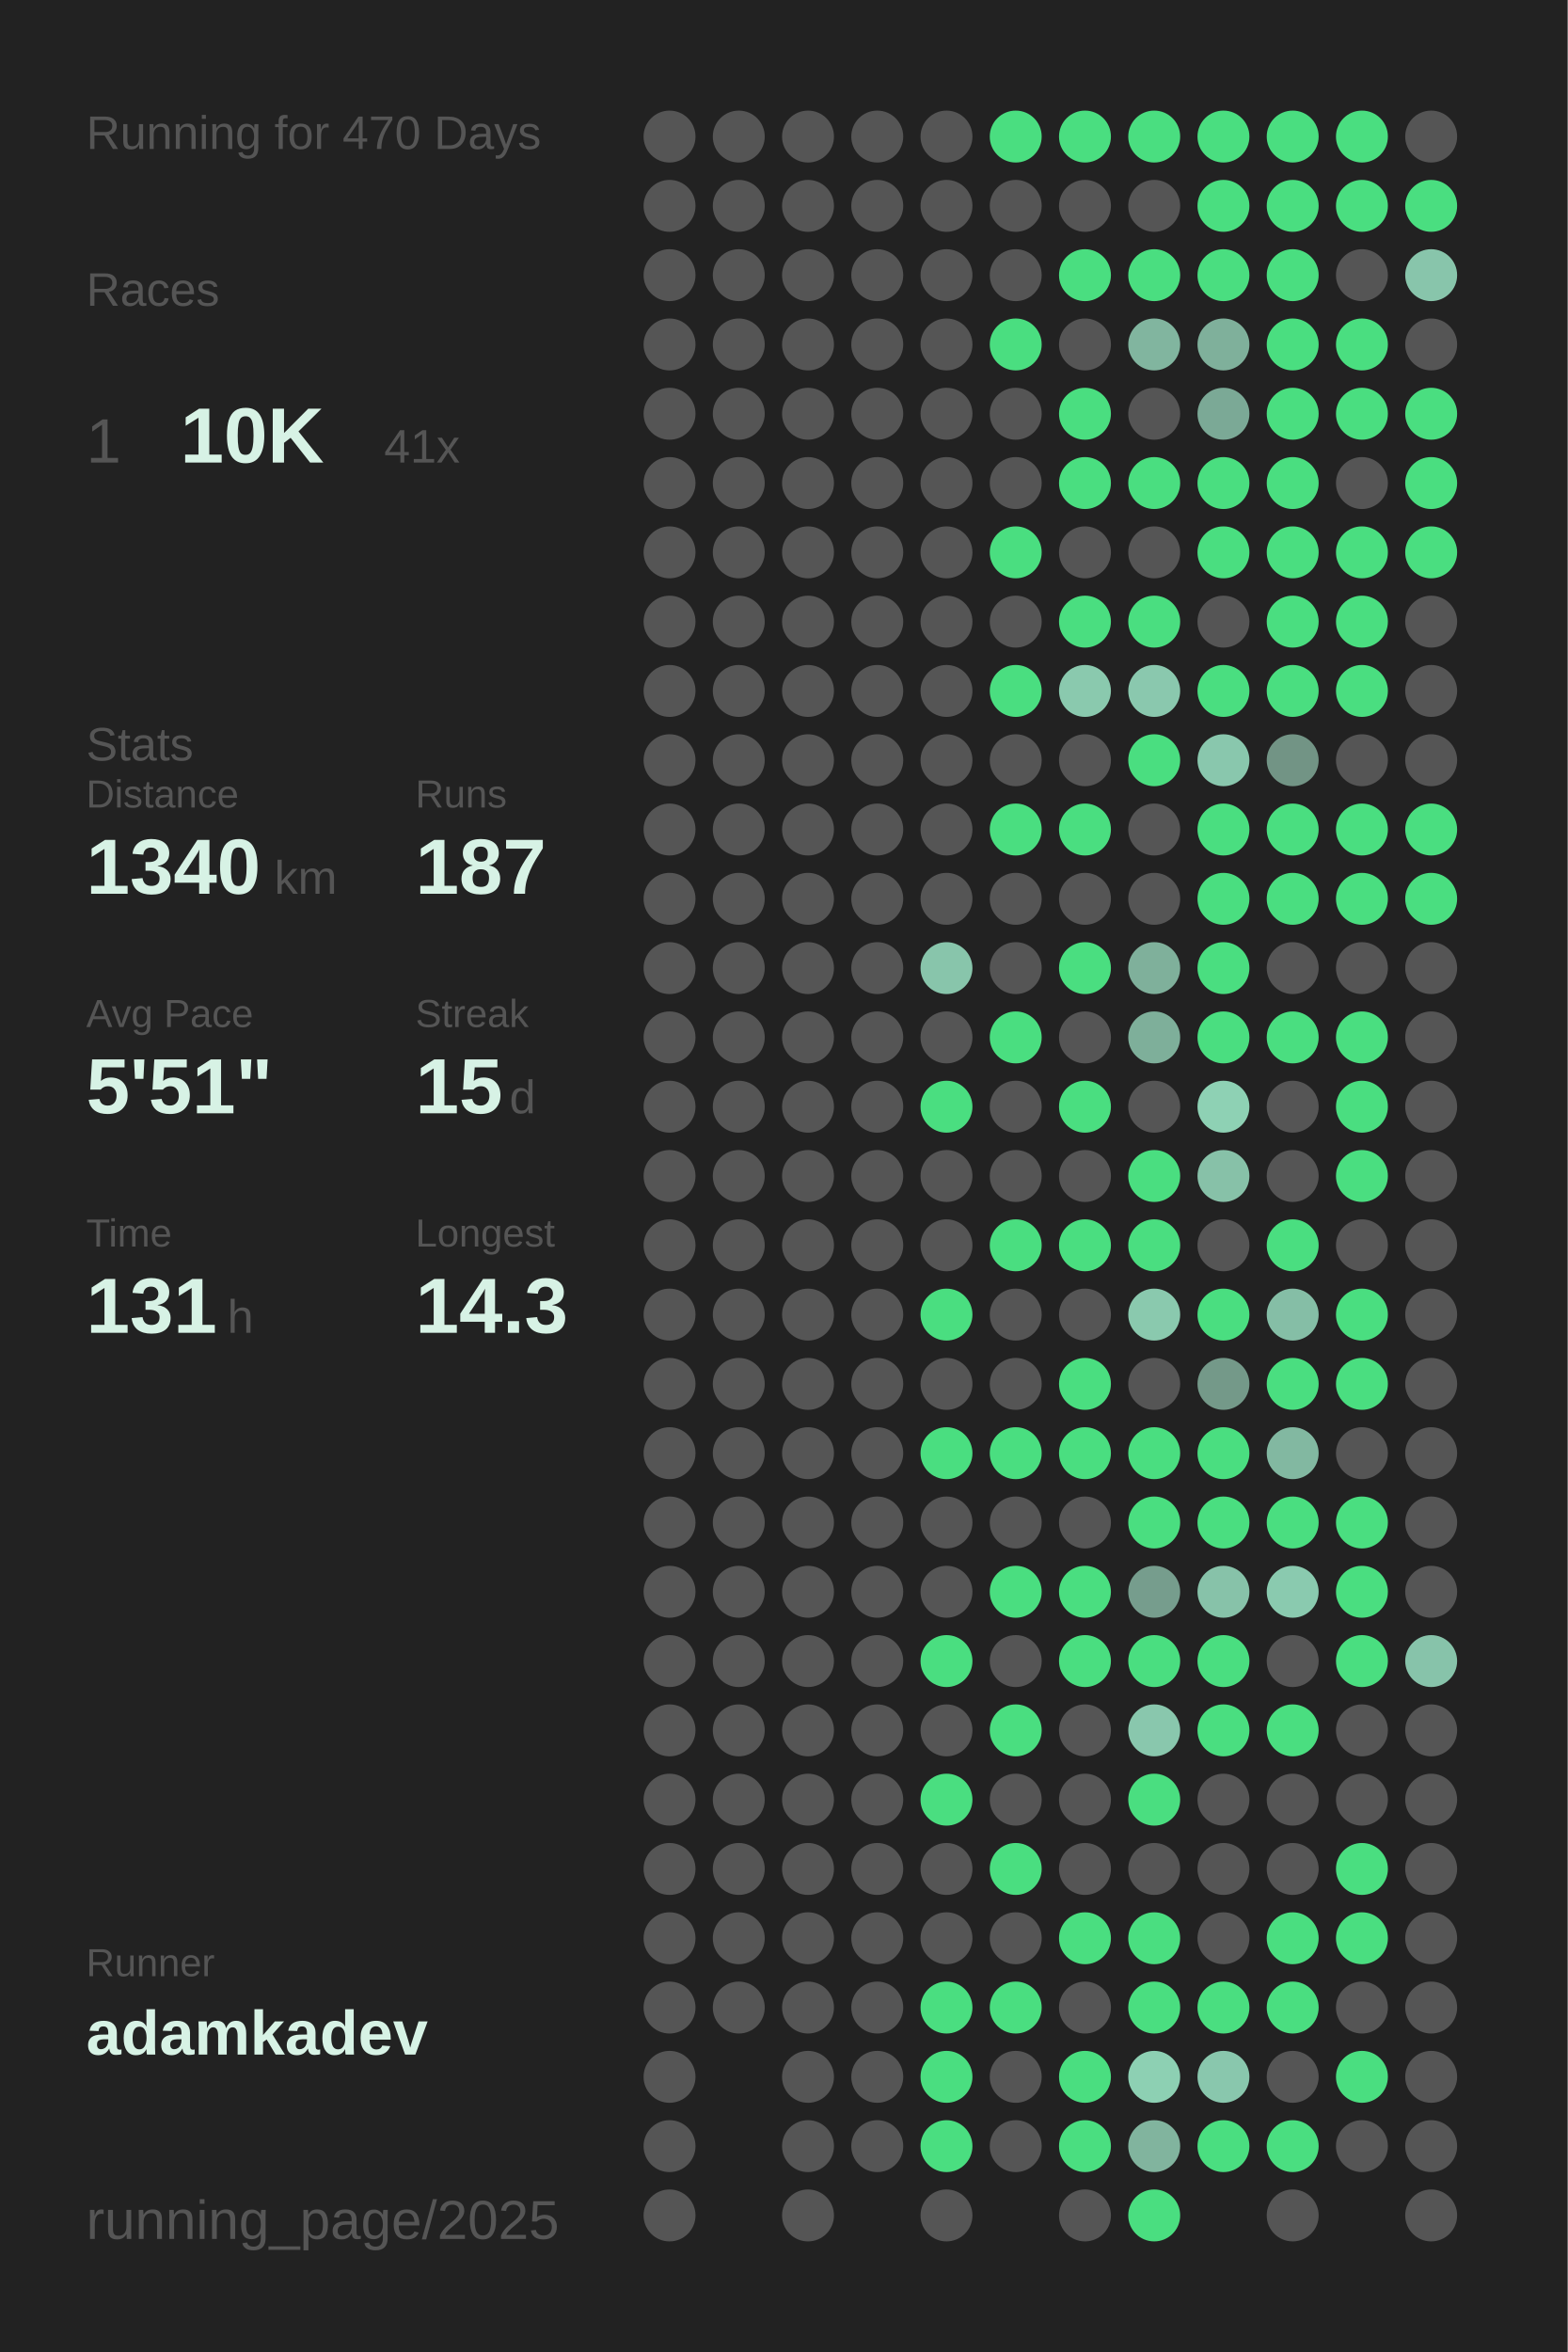
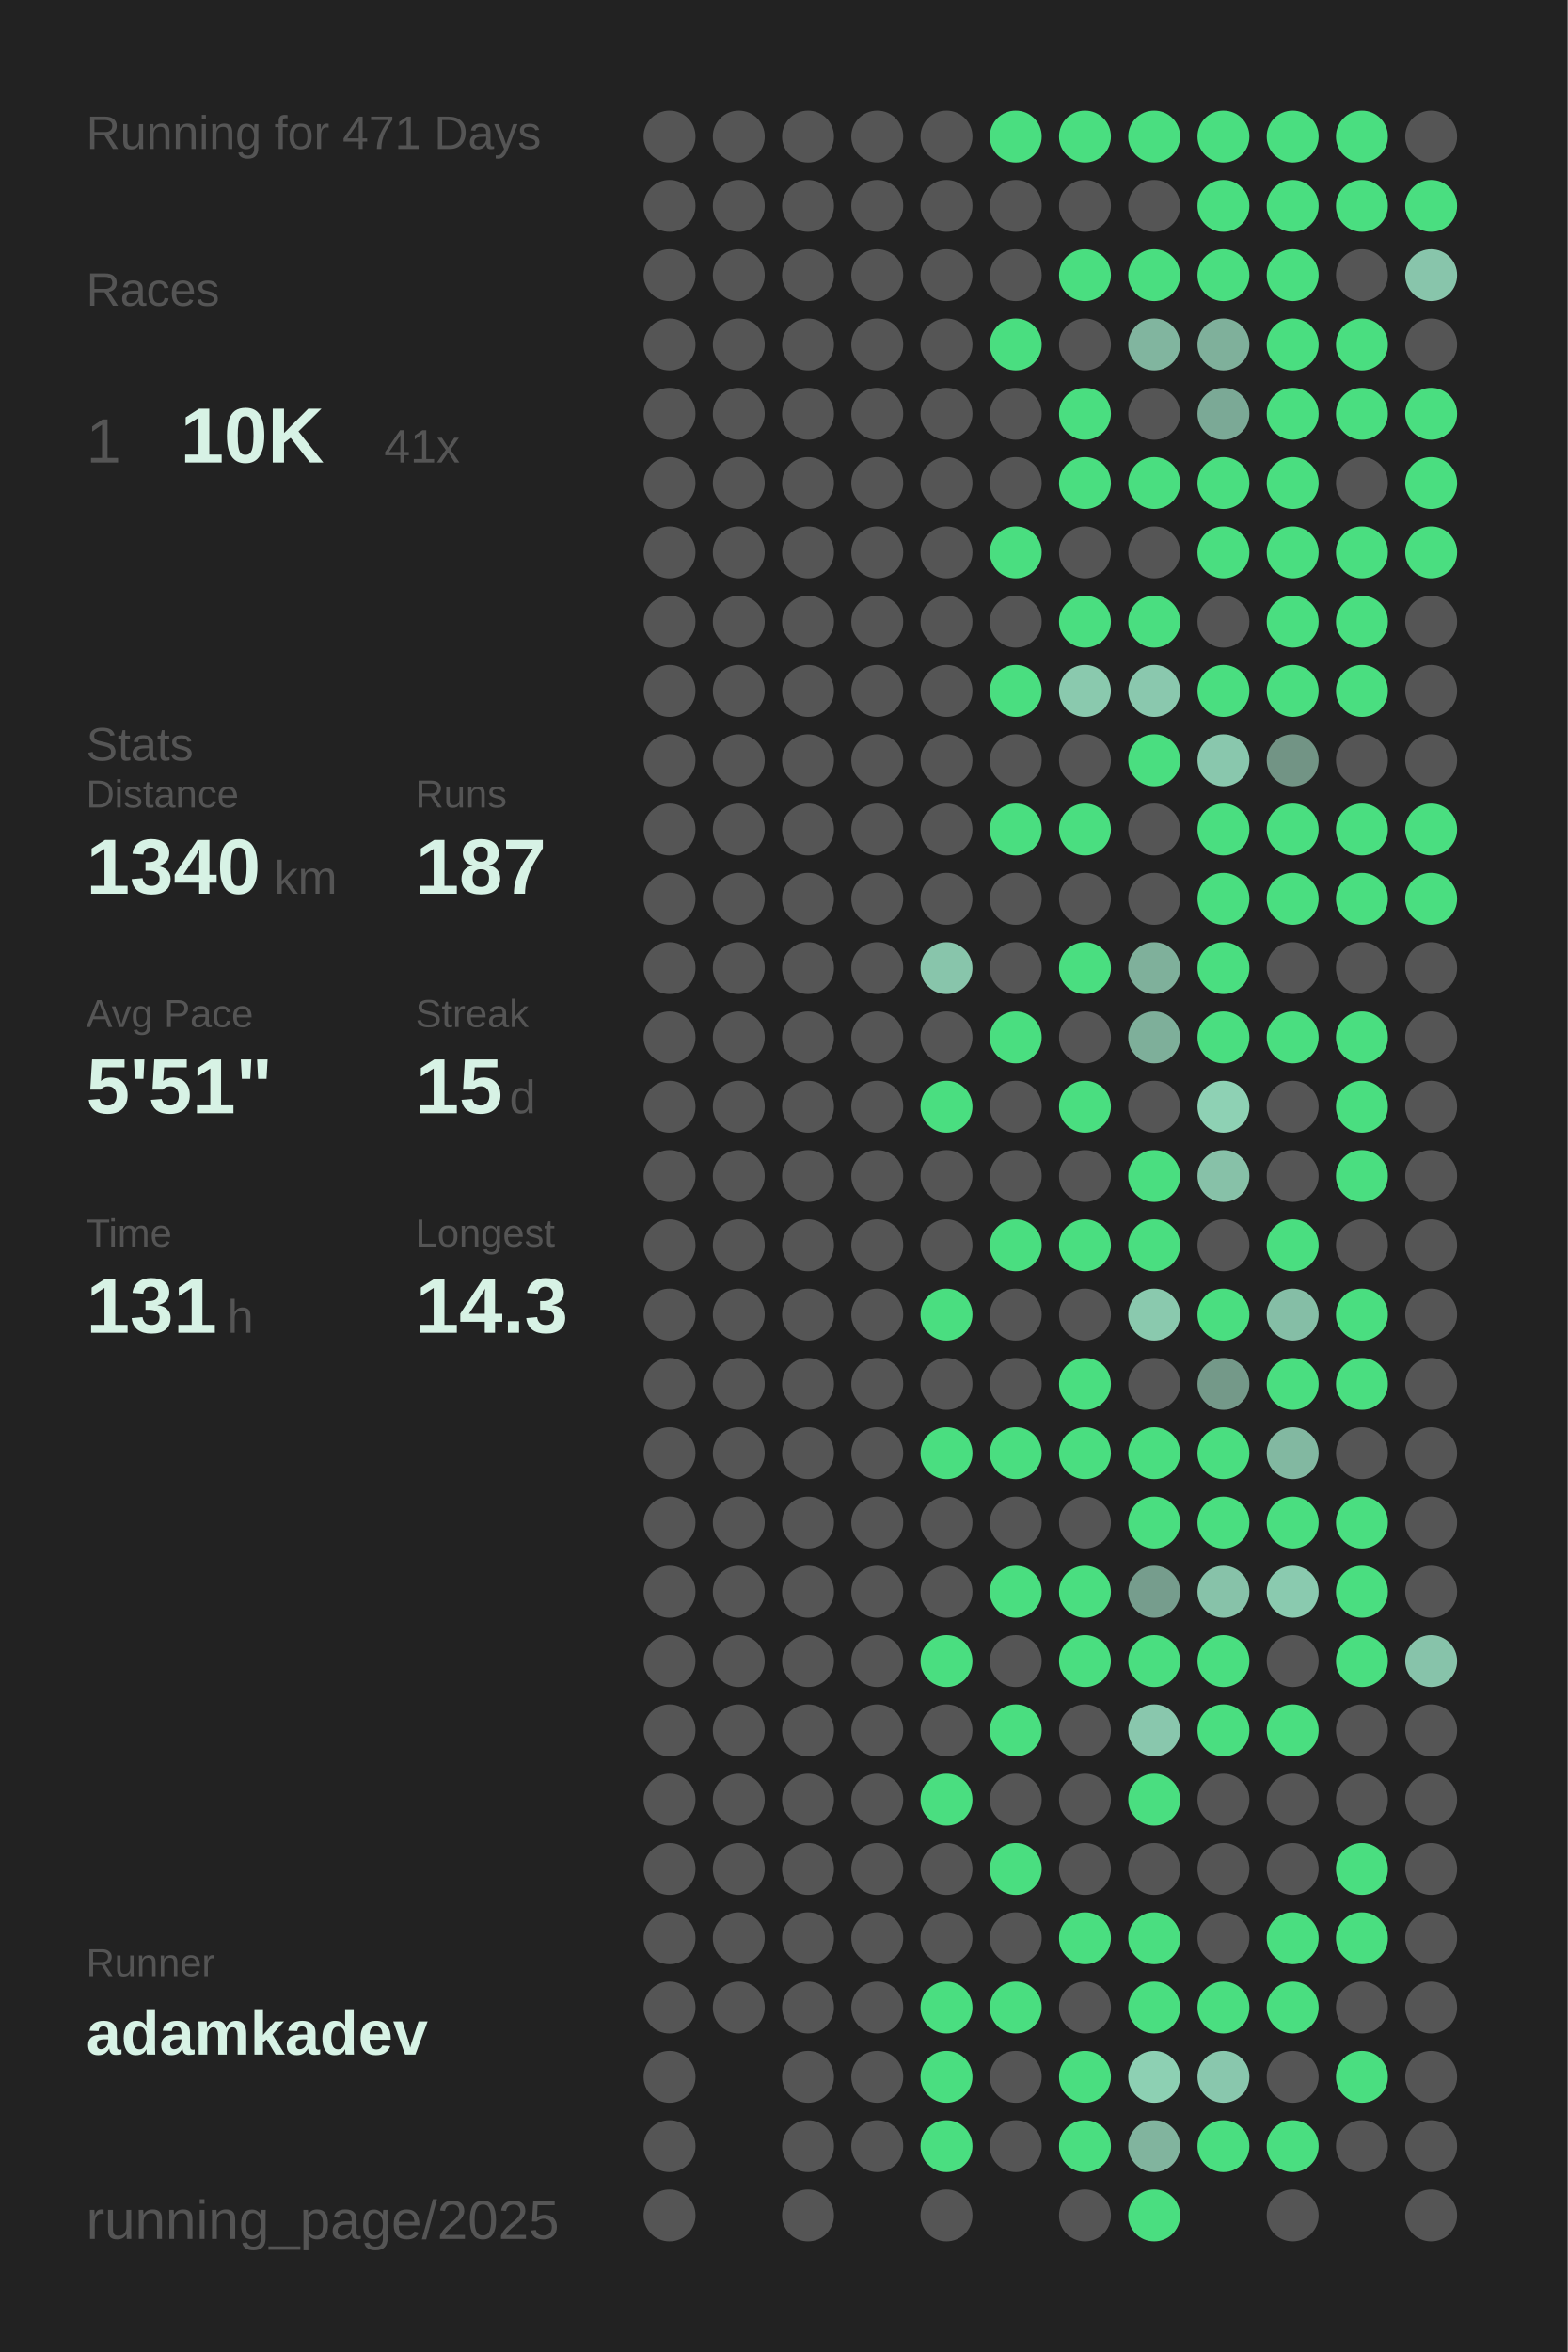
<svg xmlns="http://www.w3.org/2000/svg" baseProfile="full" height="300mm" version="1.1" viewBox="0,0,200,300" width="200mm">
  <defs />
  <rect fill="#222222" height="300" width="200" x="0" y="0" />
-   <text fill="#555555" style="font-size:6px; font-family:Arial;" x="11" y="19">Running for 470 Days</text>
+   <text fill="#555555" style="font-size:6px; font-family:Arial;" x="11" y="19">Running for 471 Days</text>
  <text fill="#555555" style="font-size:6px; font-family:Arial;" x="11" y="39">Races</text>
  <text fill="#555555" style="font-size:8px; font-family:Arial;" x="11" y="59">1</text>
  <text fill="#D7F2E5" style="font-size:10px; font-family:Arial; font-weight:bold;" x="23" y="59">10K</text>
  <text fill="#555555" style="font-size:6px; font-family:Arial;" x="49" y="59">41x</text>
  <text fill="#555555" style="font-size:6px; font-family:Arial;" x="11" y="97">Stats</text>
  <text fill="#555555" style="font-size:5px; font-family:Arial;" x="11" y="103">Distance</text>
  <text fill="#D7F2E5" style="font-size:10px; font-family:Arial; font-weight:bold;" x="11" y="114">1340</text>
  <text fill="#555555" style="font-size:6px; font-family:Arial;" x="35" y="114">km</text>
  <text fill="#555555" style="font-size:5px; font-family:Arial;" x="53" y="103">Runs</text>
  <text fill="#D7F2E5" style="font-size:10px; font-family:Arial; font-weight:bold;" x="53" y="114">187</text>
  <text fill="#555555" style="font-size:5px; font-family:Arial;" x="11" y="131">Avg Pace</text>
  <text fill="#D7F2E5" style="font-size:10px; font-family:Arial; font-weight:bold;" x="11" y="142">5'51"</text>
  <text fill="#555555" style="font-size:5px; font-family:Arial;" x="53" y="131">Streak</text>
  <text fill="#D7F2E5" style="font-size:10px; font-family:Arial; font-weight:bold;" x="53" y="142">15</text>
  <text fill="#555555" style="font-size:6px; font-family:Arial;" x="65" y="142">d</text>
  <text fill="#555555" style="font-size:5px; font-family:Arial;" x="11" y="159">Time</text>
  <text fill="#D7F2E5" style="font-size:10px; font-family:Arial; font-weight:bold;" x="11" y="170">131</text>
  <text fill="#555555" style="font-size:6px; font-family:Arial;" x="29" y="170">h</text>
  <text fill="#555555" style="font-size:5px; font-family:Arial;" x="53" y="159">Longest</text>
  <text fill="#D7F2E5" style="font-size:10px; font-family:Arial; font-weight:bold;" x="53" y="170">14.3</text>
  <text fill="#555555" style="font-size:5px; font-family:Arial;" x="11" y="252.065">Runner</text>
  <text fill="#D7F2E5" style="font-size:8px; font-family:Arial; font-weight:bold;" x="11" y="262.065">adamkadev</text>
  <text fill="#555555" style="font-size:7px; font-family:Arial;" x="11" y="285.581">running_page/2025</text>
  <circle cx="85.417" cy="17.419" fill="#555555" r="3.312" />
  <circle cx="85.417" cy="26.258" fill="#555555" r="3.312" />
  <circle cx="85.417" cy="35.097" fill="#555555" r="3.312" />
  <circle cx="85.417" cy="43.935" fill="#555555" r="3.312" />
  <circle cx="85.417" cy="52.774" fill="#555555" r="3.312" />
  <circle cx="85.417" cy="61.613" fill="#555555" r="3.312" />
  <circle cx="85.417" cy="70.452" fill="#555555" r="3.312" />
  <circle cx="85.417" cy="79.29" fill="#555555" r="3.312" />
  <circle cx="85.417" cy="88.129" fill="#555555" r="3.312" />
  <circle cx="85.417" cy="96.968" fill="#555555" r="3.312" />
  <circle cx="85.417" cy="105.806" fill="#555555" r="3.312" />
  <circle cx="85.417" cy="114.645" fill="#555555" r="3.312" />
  <circle cx="85.417" cy="123.484" fill="#555555" r="3.312" />
  <circle cx="85.417" cy="132.323" fill="#555555" r="3.312" />
  <circle cx="85.417" cy="141.161" fill="#555555" r="3.312" />
  <circle cx="85.417" cy="150" fill="#555555" r="3.312" />
  <circle cx="85.417" cy="158.839" fill="#555555" r="3.312" />
  <circle cx="85.417" cy="167.677" fill="#555555" r="3.312" />
  <circle cx="85.417" cy="176.516" fill="#555555" r="3.312" />
  <circle cx="85.417" cy="185.355" fill="#555555" r="3.312" />
  <circle cx="85.417" cy="194.194" fill="#555555" r="3.312" />
  <circle cx="85.417" cy="203.032" fill="#555555" r="3.312" />
  <circle cx="85.417" cy="211.871" fill="#555555" r="3.312" />
  <circle cx="85.417" cy="220.71" fill="#555555" r="3.312" />
  <circle cx="85.417" cy="229.548" fill="#555555" r="3.312" />
  <circle cx="85.417" cy="238.387" fill="#555555" r="3.312" />
  <circle cx="85.417" cy="247.226" fill="#555555" r="3.312" />
  <circle cx="85.417" cy="256.065" fill="#555555" r="3.312" />
  <circle cx="85.417" cy="264.903" fill="#555555" r="3.312" />
  <circle cx="85.417" cy="273.742" fill="#555555" r="3.312" />
  <circle cx="85.417" cy="282.581" fill="#555555" r="3.312" />
  <circle cx="94.25" cy="17.419" fill="#555555" r="3.312" />
  <circle cx="94.25" cy="26.258" fill="#555555" r="3.312" />
  <circle cx="94.25" cy="35.097" fill="#555555" r="3.312" />
  <circle cx="94.25" cy="43.935" fill="#555555" r="3.312" />
  <circle cx="94.25" cy="52.774" fill="#555555" r="3.312" />
  <circle cx="94.25" cy="61.613" fill="#555555" r="3.312" />
  <circle cx="94.25" cy="70.452" fill="#555555" r="3.312" />
  <circle cx="94.25" cy="79.29" fill="#555555" r="3.312" />
  <circle cx="94.25" cy="88.129" fill="#555555" r="3.312" />
  <circle cx="94.25" cy="96.968" fill="#555555" r="3.312" />
  <circle cx="94.25" cy="105.806" fill="#555555" r="3.312" />
  <circle cx="94.25" cy="114.645" fill="#555555" r="3.312" />
  <circle cx="94.25" cy="123.484" fill="#555555" r="3.312" />
  <circle cx="94.25" cy="132.323" fill="#555555" r="3.312" />
  <circle cx="94.25" cy="141.161" fill="#555555" r="3.312" />
  <circle cx="94.25" cy="150" fill="#555555" r="3.312" />
  <circle cx="94.25" cy="158.839" fill="#555555" r="3.312" />
  <circle cx="94.25" cy="167.677" fill="#555555" r="3.312" />
  <circle cx="94.25" cy="176.516" fill="#555555" r="3.312" />
  <circle cx="94.25" cy="185.355" fill="#555555" r="3.312" />
  <circle cx="94.25" cy="194.194" fill="#555555" r="3.312" />
  <circle cx="94.25" cy="203.032" fill="#555555" r="3.312" />
  <circle cx="94.25" cy="211.871" fill="#555555" r="3.312" />
  <circle cx="94.25" cy="220.71" fill="#555555" r="3.312" />
  <circle cx="94.25" cy="229.548" fill="#555555" r="3.312" />
  <circle cx="94.25" cy="238.387" fill="#555555" r="3.312" />
  <circle cx="94.25" cy="247.226" fill="#555555" r="3.312" />
  <circle cx="94.25" cy="256.065" fill="#555555" r="3.312" />
  <circle cx="103.083" cy="17.419" fill="#555555" r="3.312" />
  <circle cx="103.083" cy="26.258" fill="#555555" r="3.312" />
  <circle cx="103.083" cy="35.097" fill="#555555" r="3.312" />
  <circle cx="103.083" cy="43.935" fill="#555555" r="3.312" />
  <circle cx="103.083" cy="52.774" fill="#555555" r="3.312" />
  <circle cx="103.083" cy="61.613" fill="#555555" r="3.312" />
  <circle cx="103.083" cy="70.452" fill="#555555" r="3.312" />
  <circle cx="103.083" cy="79.29" fill="#555555" r="3.312" />
  <circle cx="103.083" cy="88.129" fill="#555555" r="3.312" />
  <circle cx="103.083" cy="96.968" fill="#555555" r="3.312" />
  <circle cx="103.083" cy="105.806" fill="#555555" r="3.312" />
  <circle cx="103.083" cy="114.645" fill="#555555" r="3.312" />
  <circle cx="103.083" cy="123.484" fill="#555555" r="3.312" />
  <circle cx="103.083" cy="132.323" fill="#555555" r="3.312" />
  <circle cx="103.083" cy="141.161" fill="#555555" r="3.312" />
  <circle cx="103.083" cy="150" fill="#555555" r="3.312" />
  <circle cx="103.083" cy="158.839" fill="#555555" r="3.312" />
  <circle cx="103.083" cy="167.677" fill="#555555" r="3.312" />
  <circle cx="103.083" cy="176.516" fill="#555555" r="3.312" />
  <circle cx="103.083" cy="185.355" fill="#555555" r="3.312" />
  <circle cx="103.083" cy="194.194" fill="#555555" r="3.312" />
  <circle cx="103.083" cy="203.032" fill="#555555" r="3.312" />
  <circle cx="103.083" cy="211.871" fill="#555555" r="3.312" />
  <circle cx="103.083" cy="220.71" fill="#555555" r="3.312" />
  <circle cx="103.083" cy="229.548" fill="#555555" r="3.312" />
  <circle cx="103.083" cy="238.387" fill="#555555" r="3.312" />
  <circle cx="103.083" cy="247.226" fill="#555555" r="3.312" />
  <circle cx="103.083" cy="256.065" fill="#555555" r="3.312" />
  <circle cx="103.083" cy="264.903" fill="#555555" r="3.312" />
  <circle cx="103.083" cy="273.742" fill="#555555" r="3.312" />
  <circle cx="103.083" cy="282.581" fill="#555555" r="3.312" />
  <circle cx="111.917" cy="17.419" fill="#555555" r="3.312" />
  <circle cx="111.917" cy="26.258" fill="#555555" r="3.312" />
  <circle cx="111.917" cy="35.097" fill="#555555" r="3.312" />
  <circle cx="111.917" cy="43.935" fill="#555555" r="3.312" />
  <circle cx="111.917" cy="52.774" fill="#555555" r="3.312" />
  <circle cx="111.917" cy="61.613" fill="#555555" r="3.312" />
  <circle cx="111.917" cy="70.452" fill="#555555" r="3.312" />
  <circle cx="111.917" cy="79.29" fill="#555555" r="3.312" />
  <circle cx="111.917" cy="88.129" fill="#555555" r="3.312" />
  <circle cx="111.917" cy="96.968" fill="#555555" r="3.312" />
  <circle cx="111.917" cy="105.806" fill="#555555" r="3.312" />
  <circle cx="111.917" cy="114.645" fill="#555555" r="3.312" />
  <circle cx="111.917" cy="123.484" fill="#555555" r="3.312" />
  <circle cx="111.917" cy="132.323" fill="#555555" r="3.312" />
  <circle cx="111.917" cy="141.161" fill="#555555" r="3.312" />
  <circle cx="111.917" cy="150" fill="#555555" r="3.312" />
  <circle cx="111.917" cy="158.839" fill="#555555" r="3.312" />
  <circle cx="111.917" cy="167.677" fill="#555555" r="3.312" />
  <circle cx="111.917" cy="176.516" fill="#555555" r="3.312" />
  <circle cx="111.917" cy="185.355" fill="#555555" r="3.312" />
  <circle cx="111.917" cy="194.194" fill="#555555" r="3.312" />
  <circle cx="111.917" cy="203.032" fill="#555555" r="3.312" />
  <circle cx="111.917" cy="211.871" fill="#555555" r="3.312" />
  <circle cx="111.917" cy="220.71" fill="#555555" r="3.312" />
  <circle cx="111.917" cy="229.548" fill="#555555" r="3.312" />
  <circle cx="111.917" cy="238.387" fill="#555555" r="3.312" />
  <circle cx="111.917" cy="247.226" fill="#555555" r="3.312" />
  <circle cx="111.917" cy="256.065" fill="#555555" r="3.312" />
  <circle cx="111.917" cy="264.903" fill="#555555" r="3.312" />
  <circle cx="111.917" cy="273.742" fill="#555555" r="3.312" />
  <circle cx="120.75" cy="17.419" fill="#555555" r="3.312" />
  <circle cx="120.75" cy="26.258" fill="#555555" r="3.312" />
  <circle cx="120.75" cy="35.097" fill="#555555" r="3.312" />
  <circle cx="120.75" cy="43.935" fill="#555555" r="3.312" />
  <circle cx="120.75" cy="52.774" fill="#555555" r="3.312" />
  <circle cx="120.75" cy="61.613" fill="#555555" r="3.312" />
  <circle cx="120.75" cy="70.452" fill="#555555" r="3.312" />
  <circle cx="120.75" cy="79.29" fill="#555555" r="3.312" />
  <circle cx="120.75" cy="88.129" fill="#555555" r="3.312" />
  <circle cx="120.75" cy="96.968" fill="#555555" r="3.312" />
  <circle cx="120.75" cy="105.806" fill="#555555" r="3.312" />
  <circle cx="120.75" cy="114.645" fill="#555555" r="3.312" />
  <circle cx="120.75" cy="123.484" fill="#88c5ab" r="3.312" />
  <circle cx="120.75" cy="132.323" fill="#555555" r="3.312" />
  <circle cx="120.75" cy="141.161" fill="#4ADE80" r="3.312" />
  <circle cx="120.75" cy="150" fill="#555555" r="3.312" />
  <circle cx="120.75" cy="158.839" fill="#555555" r="3.312" />
  <circle cx="120.75" cy="167.677" fill="#4ADE80" r="3.312" />
  <circle cx="120.75" cy="176.516" fill="#555555" r="3.312" />
  <circle cx="120.75" cy="185.355" fill="#4ADE80" r="3.312" />
  <circle cx="120.75" cy="194.194" fill="#555555" r="3.312" />
  <circle cx="120.75" cy="203.032" fill="#555555" r="3.312" />
  <circle cx="120.75" cy="211.871" fill="#4ADE80" r="3.312" />
  <circle cx="120.75" cy="220.71" fill="#555555" r="3.312" />
  <circle cx="120.75" cy="229.548" fill="#4ADE80" r="3.312" />
  <circle cx="120.75" cy="238.387" fill="#555555" r="3.312" />
  <circle cx="120.75" cy="247.226" fill="#555555" r="3.312" />
  <circle cx="120.75" cy="256.065" fill="#4ADE80" r="3.312" />
  <circle cx="120.75" cy="264.903" fill="#4ADE80" r="3.312" />
  <circle cx="120.75" cy="273.742" fill="#4ADE80" r="3.312" />
  <circle cx="120.75" cy="282.581" fill="#555555" r="3.312" />
  <circle cx="129.583" cy="17.419" fill="#4ADE80" r="3.312" />
  <circle cx="129.583" cy="26.258" fill="#555555" r="3.312" />
  <circle cx="129.583" cy="35.097" fill="#555555" r="3.312" />
  <circle cx="129.583" cy="43.935" fill="#4ADE80" r="3.312" />
  <circle cx="129.583" cy="52.774" fill="#555555" r="3.312" />
  <circle cx="129.583" cy="61.613" fill="#555555" r="3.312" />
  <circle cx="129.583" cy="70.452" fill="#4ADE80" r="3.312" />
  <circle cx="129.583" cy="79.29" fill="#555555" r="3.312" />
  <circle cx="129.583" cy="88.129" fill="#4ADE80" r="3.312" />
  <circle cx="129.583" cy="96.968" fill="#555555" r="3.312" />
  <circle cx="129.583" cy="105.806" fill="#4ADE80" r="3.312" />
  <circle cx="129.583" cy="114.645" fill="#555555" r="3.312" />
  <circle cx="129.583" cy="123.484" fill="#555555" r="3.312" />
  <circle cx="129.583" cy="132.323" fill="#4ADE80" r="3.312" />
  <circle cx="129.583" cy="141.161" fill="#555555" r="3.312" />
  <circle cx="129.583" cy="150" fill="#555555" r="3.312" />
  <circle cx="129.583" cy="158.839" fill="#4ADE80" r="3.312" />
  <circle cx="129.583" cy="167.677" fill="#555555" r="3.312" />
  <circle cx="129.583" cy="176.516" fill="#555555" r="3.312" />
  <circle cx="129.583" cy="185.355" fill="#4ADE80" r="3.312" />
  <circle cx="129.583" cy="194.194" fill="#555555" r="3.312" />
  <circle cx="129.583" cy="203.032" fill="#4ADE80" r="3.312" />
  <circle cx="129.583" cy="211.871" fill="#555555" r="3.312" />
  <circle cx="129.583" cy="220.71" fill="#4ADE80" r="3.312" />
  <circle cx="129.583" cy="229.548" fill="#555555" r="3.312" />
  <circle cx="129.583" cy="238.387" fill="#4ADE80" r="3.312" />
  <circle cx="129.583" cy="247.226" fill="#555555" r="3.312" />
  <circle cx="129.583" cy="256.065" fill="#4ADE80" r="3.312" />
  <circle cx="129.583" cy="264.903" fill="#555555" r="3.312" />
  <circle cx="129.583" cy="273.742" fill="#555555" r="3.312" />
  <circle cx="138.417" cy="17.419" fill="#4ADE80" r="3.312" />
  <circle cx="138.417" cy="26.258" fill="#555555" r="3.312" />
  <circle cx="138.417" cy="35.097" fill="#4ADE80" r="3.312" />
  <circle cx="138.417" cy="43.935" fill="#555555" r="3.312" />
  <circle cx="138.417" cy="52.774" fill="#4ADE80" r="3.312" />
  <circle cx="138.417" cy="61.613" fill="#4ADE80" r="3.312" />
  <circle cx="138.417" cy="70.452" fill="#555555" r="3.312" />
  <circle cx="138.417" cy="79.29" fill="#4ADE80" r="3.312" />
  <circle cx="138.417" cy="88.129" fill="#8ac9ae" r="3.312" />
  <circle cx="138.417" cy="96.968" fill="#555555" r="3.312" />
  <circle cx="138.417" cy="105.806" fill="#4ADE80" r="3.312" />
  <circle cx="138.417" cy="114.645" fill="#555555" r="3.312" />
  <circle cx="138.417" cy="123.484" fill="#4ADE80" r="3.312" />
  <circle cx="138.417" cy="132.323" fill="#555555" r="3.312" />
  <circle cx="138.417" cy="141.161" fill="#4ADE80" r="3.312" />
  <circle cx="138.417" cy="150" fill="#555555" r="3.312" />
  <circle cx="138.417" cy="158.839" fill="#4ADE80" r="3.312" />
  <circle cx="138.417" cy="167.677" fill="#555555" r="3.312" />
  <circle cx="138.417" cy="176.516" fill="#4ADE80" r="3.312" />
  <circle cx="138.417" cy="185.355" fill="#4ADE80" r="3.312" />
  <circle cx="138.417" cy="194.194" fill="#555555" r="3.312" />
  <circle cx="138.417" cy="203.032" fill="#4ADE80" r="3.312" />
  <circle cx="138.417" cy="211.871" fill="#4ADE80" r="3.312" />
  <circle cx="138.417" cy="220.71" fill="#555555" r="3.312" />
  <circle cx="138.417" cy="229.548" fill="#555555" r="3.312" />
  <circle cx="138.417" cy="238.387" fill="#555555" r="3.312" />
  <circle cx="138.417" cy="247.226" fill="#4ADE80" r="3.312" />
  <circle cx="138.417" cy="256.065" fill="#555555" r="3.312" />
  <circle cx="138.417" cy="264.903" fill="#4ADE80" r="3.312" />
  <circle cx="138.417" cy="273.742" fill="#4ADE80" r="3.312" />
  <circle cx="138.417" cy="282.581" fill="#555555" r="3.312" />
  <circle cx="147.25" cy="17.419" fill="#4ADE80" r="3.312" />
  <circle cx="147.25" cy="26.258" fill="#555555" r="3.312" />
  <circle cx="147.25" cy="35.097" fill="#4ADE80" r="3.312" />
  <circle cx="147.25" cy="43.935" fill="#81b59f" r="3.312" />
  <circle cx="147.25" cy="52.774" fill="#555555" r="3.312" />
  <circle cx="147.25" cy="61.613" fill="#4ADE80" r="3.312" />
  <circle cx="147.25" cy="70.452" fill="#555555" r="3.312" />
  <circle cx="147.25" cy="79.29" fill="#4ADE80" r="3.312" />
  <circle cx="147.25" cy="88.129" fill="#8ac8ae" r="3.312" />
  <circle cx="147.25" cy="96.968" fill="#4ADE80" r="3.312" />
  <circle cx="147.25" cy="105.806" fill="#555555" r="3.312" />
  <circle cx="147.25" cy="114.645" fill="#555555" r="3.312" />
  <circle cx="147.25" cy="123.484" fill="#7fb09b" r="3.312" />
  <circle cx="147.25" cy="132.323" fill="#7eaf9a" r="3.312" />
  <circle cx="147.25" cy="141.161" fill="#555555" r="3.312" />
  <circle cx="147.25" cy="150" fill="#4ADE80" r="3.312" />
  <circle cx="147.25" cy="158.839" fill="#4ADE80" r="3.312" />
  <circle cx="147.25" cy="167.677" fill="#8ac9ae" r="3.312" />
  <circle cx="147.25" cy="176.516" fill="#555555" r="3.312" />
  <circle cx="147.25" cy="185.355" fill="#4ADE80" r="3.312" />
  <circle cx="147.25" cy="194.194" fill="#4ADE80" r="3.312" />
  <circle cx="147.25" cy="203.032" fill="#769d8d" r="3.312" />
  <circle cx="147.25" cy="211.871" fill="#4ADE80" r="3.312" />
  <circle cx="147.25" cy="220.71" fill="#89c7ad" r="3.312" />
  <circle cx="147.25" cy="229.548" fill="#4ADE80" r="3.312" />
  <circle cx="147.25" cy="238.387" fill="#555555" r="3.312" />
  <circle cx="147.25" cy="247.226" fill="#4ADE80" r="3.312" />
  <circle cx="147.25" cy="256.065" fill="#4ADE80" r="3.312" />
  <circle cx="147.25" cy="264.903" fill="#8dd0b3" r="3.312" />
  <circle cx="147.25" cy="273.742" fill="#81b49e" r="3.312" />
  <circle cx="147.25" cy="282.581" fill="#4ADE80" r="3.312" />
  <circle cx="156.083" cy="17.419" fill="#4ADE80" r="3.312" />
  <circle cx="156.083" cy="26.258" fill="#4ADE80" r="3.312" />
  <circle cx="156.083" cy="35.097" fill="#4ADE80" r="3.312" />
  <circle cx="156.083" cy="43.935" fill="#7fb09b" r="3.312" />
  <circle cx="156.083" cy="52.774" fill="#7ba996" r="3.312" />
  <circle cx="156.083" cy="61.613" fill="#4ADE80" r="3.312" />
  <circle cx="156.083" cy="70.452" fill="#4ADE80" r="3.312" />
  <circle cx="156.083" cy="79.29" fill="#555555" r="3.312" />
  <circle cx="156.083" cy="88.129" fill="#4ADE80" r="3.312" />
  <circle cx="156.083" cy="96.968" fill="#89c7ad" r="3.312" />
  <circle cx="156.083" cy="105.806" fill="#4ADE80" r="3.312" />
  <circle cx="156.083" cy="114.645" fill="#4ADE80" r="3.312" />
  <circle cx="156.083" cy="123.484" fill="#4ADE80" r="3.312" />
  <circle cx="156.083" cy="132.323" fill="#4ADE80" r="3.312" />
  <circle cx="156.083" cy="141.161" fill="#8ed1b4" r="3.312" />
  <circle cx="156.083" cy="150" fill="#87c1a8" r="3.312" />
  <circle cx="156.083" cy="158.839" fill="#555555" r="3.312" />
  <circle cx="156.083" cy="167.677" fill="#4ADE80" r="3.312" />
  <circle cx="156.083" cy="176.516" fill="#749989" r="3.312" />
  <circle cx="156.083" cy="185.355" fill="#4ADE80" r="3.312" />
  <circle cx="156.083" cy="194.194" fill="#4ADE80" r="3.312" />
  <circle cx="156.083" cy="203.032" fill="#87c2a9" r="3.312" />
  <circle cx="156.083" cy="211.871" fill="#4ADE80" r="3.312" />
  <circle cx="156.083" cy="220.71" fill="#4ADE80" r="3.312" />
  <circle cx="156.083" cy="229.548" fill="#555555" r="3.312" />
  <circle cx="156.083" cy="238.387" fill="#555555" r="3.312" />
  <circle cx="156.083" cy="247.226" fill="#555555" r="3.312" />
  <circle cx="156.083" cy="256.065" fill="#4ADE80" r="3.312" />
  <circle cx="156.083" cy="264.903" fill="#89c7ad" r="3.312" />
  <circle cx="156.083" cy="273.742" fill="#4ADE80" r="3.312" />
  <circle cx="164.917" cy="17.419" fill="#4ADE80" r="3.312" />
  <circle cx="164.917" cy="26.258" fill="#4ADE80" r="3.312" />
  <circle cx="164.917" cy="35.097" fill="#4ADE80" r="3.312" />
  <circle cx="164.917" cy="43.935" fill="#4ADE80" r="3.312" />
  <circle cx="164.917" cy="52.774" fill="#4ADE80" r="3.312" />
  <circle cx="164.917" cy="61.613" fill="#4ADE80" r="3.312" />
  <circle cx="164.917" cy="70.452" fill="#4ADE80" r="3.312" />
  <circle cx="164.917" cy="79.29" fill="#4ADE80" r="3.312" />
  <circle cx="164.917" cy="88.129" fill="#4ADE80" r="3.312" />
  <circle cx="164.917" cy="96.968" fill="#729485" r="3.312" />
  <circle cx="164.917" cy="105.806" fill="#4ADE80" r="3.312" />
  <circle cx="164.917" cy="114.645" fill="#4ADE80" r="3.312" />
  <circle cx="164.917" cy="123.484" fill="#555555" r="3.312" />
  <circle cx="164.917" cy="132.323" fill="#4ADE80" r="3.312" />
  <circle cx="164.917" cy="141.161" fill="#555555" r="3.312" />
  <circle cx="164.917" cy="150" fill="#555555" r="3.312" />
  <circle cx="164.917" cy="158.839" fill="#4ADE80" r="3.312" />
  <circle cx="164.917" cy="167.677" fill="#85bea6" r="3.312" />
  <circle cx="164.917" cy="176.516" fill="#4ADE80" r="3.312" />
  <circle cx="164.917" cy="185.355" fill="#82b8a1" r="3.312" />
  <circle cx="164.917" cy="194.194" fill="#4ADE80" r="3.312" />
  <circle cx="164.917" cy="203.032" fill="#8acaaf" r="3.312" />
  <circle cx="164.917" cy="211.871" fill="#555555" r="3.312" />
  <circle cx="164.917" cy="220.71" fill="#4ADE80" r="3.312" />
  <circle cx="164.917" cy="229.548" fill="#555555" r="3.312" />
  <circle cx="164.917" cy="238.387" fill="#555555" r="3.312" />
  <circle cx="164.917" cy="247.226" fill="#4ADE80" r="3.312" />
  <circle cx="164.917" cy="256.065" fill="#4ADE80" r="3.312" />
  <circle cx="164.917" cy="264.903" fill="#555555" r="3.312" />
  <circle cx="164.917" cy="273.742" fill="#4ADE80" r="3.312" />
  <circle cx="164.917" cy="282.581" fill="#555555" r="3.312" />
  <circle cx="173.75" cy="17.419" fill="#4ADE80" r="3.312" />
  <circle cx="173.75" cy="26.258" fill="#4ADE80" r="3.312" />
  <circle cx="173.75" cy="35.097" fill="#555555" r="3.312" />
  <circle cx="173.75" cy="43.935" fill="#4ADE80" r="3.312" />
  <circle cx="173.75" cy="52.774" fill="#4ADE80" r="3.312" />
  <circle cx="173.75" cy="61.613" fill="#555555" r="3.312" />
  <circle cx="173.75" cy="70.452" fill="#4ADE80" r="3.312" />
  <circle cx="173.75" cy="79.29" fill="#4ADE80" r="3.312" />
  <circle cx="173.75" cy="88.129" fill="#4ADE80" r="3.312" />
  <circle cx="173.75" cy="96.968" fill="#555555" r="3.312" />
  <circle cx="173.75" cy="105.806" fill="#4ADE80" r="3.312" />
  <circle cx="173.75" cy="114.645" fill="#4ADE80" r="3.312" />
  <circle cx="173.75" cy="123.484" fill="#555555" r="3.312" />
  <circle cx="173.75" cy="132.323" fill="#4ADE80" r="3.312" />
  <circle cx="173.75" cy="141.161" fill="#4ADE80" r="3.312" />
  <circle cx="173.75" cy="150" fill="#4ADE80" r="3.312" />
  <circle cx="173.75" cy="158.839" fill="#555555" r="3.312" />
  <circle cx="173.75" cy="167.677" fill="#4ADE80" r="3.312" />
  <circle cx="173.75" cy="176.516" fill="#4ADE80" r="3.312" />
  <circle cx="173.75" cy="185.355" fill="#555555" r="3.312" />
  <circle cx="173.75" cy="194.194" fill="#4ADE80" r="3.312" />
  <circle cx="173.75" cy="203.032" fill="#4ADE80" r="3.312" />
  <circle cx="173.75" cy="211.871" fill="#4ADE80" r="3.312" />
  <circle cx="173.75" cy="220.71" fill="#555555" r="3.312" />
  <circle cx="173.75" cy="229.548" fill="#555555" r="3.312" />
  <circle cx="173.75" cy="238.387" fill="#4ADE80" r="3.312" />
  <circle cx="173.75" cy="247.226" fill="#4ADE80" r="3.312" />
  <circle cx="173.75" cy="256.065" fill="#555555" r="3.312" />
  <circle cx="173.75" cy="264.903" fill="#4ADE80" r="3.312" />
  <circle cx="173.75" cy="273.742" fill="#555555" r="3.312" />
  <circle cx="182.583" cy="17.419" fill="#555555" r="3.312" />
  <circle cx="182.583" cy="26.258" fill="#4ADE80" r="3.312" />
  <circle cx="182.583" cy="35.097" fill="#88c5ab" r="3.312" />
  <circle cx="182.583" cy="43.935" fill="#555555" r="3.312" />
  <circle cx="182.583" cy="52.774" fill="#4ADE80" r="3.312" />
  <circle cx="182.583" cy="61.613" fill="#4ADE80" r="3.312" />
  <circle cx="182.583" cy="70.452" fill="#4ADE80" r="3.312" />
  <circle cx="182.583" cy="79.29" fill="#555555" r="3.312" />
  <circle cx="182.583" cy="88.129" fill="#555555" r="3.312" />
  <circle cx="182.583" cy="96.968" fill="#555555" r="3.312" />
  <circle cx="182.583" cy="105.806" fill="#4ADE80" r="3.312" />
  <circle cx="182.583" cy="114.645" fill="#4ADE80" r="3.312" />
  <circle cx="182.583" cy="123.484" fill="#555555" r="3.312" />
  <circle cx="182.583" cy="132.323" fill="#555555" r="3.312" />
  <circle cx="182.583" cy="141.161" fill="#555555" r="3.312" />
  <circle cx="182.583" cy="150" fill="#555555" r="3.312" />
  <circle cx="182.583" cy="158.839" fill="#555555" r="3.312" />
  <circle cx="182.583" cy="167.677" fill="#555555" r="3.312" />
  <circle cx="182.583" cy="176.516" fill="#555555" r="3.312" />
  <circle cx="182.583" cy="185.355" fill="#555555" r="3.312" />
  <circle cx="182.583" cy="194.194" fill="#555555" r="3.312" />
  <circle cx="182.583" cy="203.032" fill="#555555" r="3.312" />
  <circle cx="182.583" cy="211.871" fill="#87c3aa" r="3.312" />
  <circle cx="182.583" cy="220.71" fill="#555555" r="3.312" />
  <circle cx="182.583" cy="229.548" fill="#555555" r="3.312" />
  <circle cx="182.583" cy="238.387" fill="#555555" r="3.312" />
  <circle cx="182.583" cy="247.226" fill="#555555" r="3.312" />
  <circle cx="182.583" cy="256.065" fill="#555555" r="3.312" />
  <circle cx="182.583" cy="264.903" fill="#555555" r="3.312" />
  <circle cx="182.583" cy="273.742" fill="#555555" r="3.312" />
  <circle cx="182.583" cy="282.581" fill="#555555" r="3.312" />
</svg>
